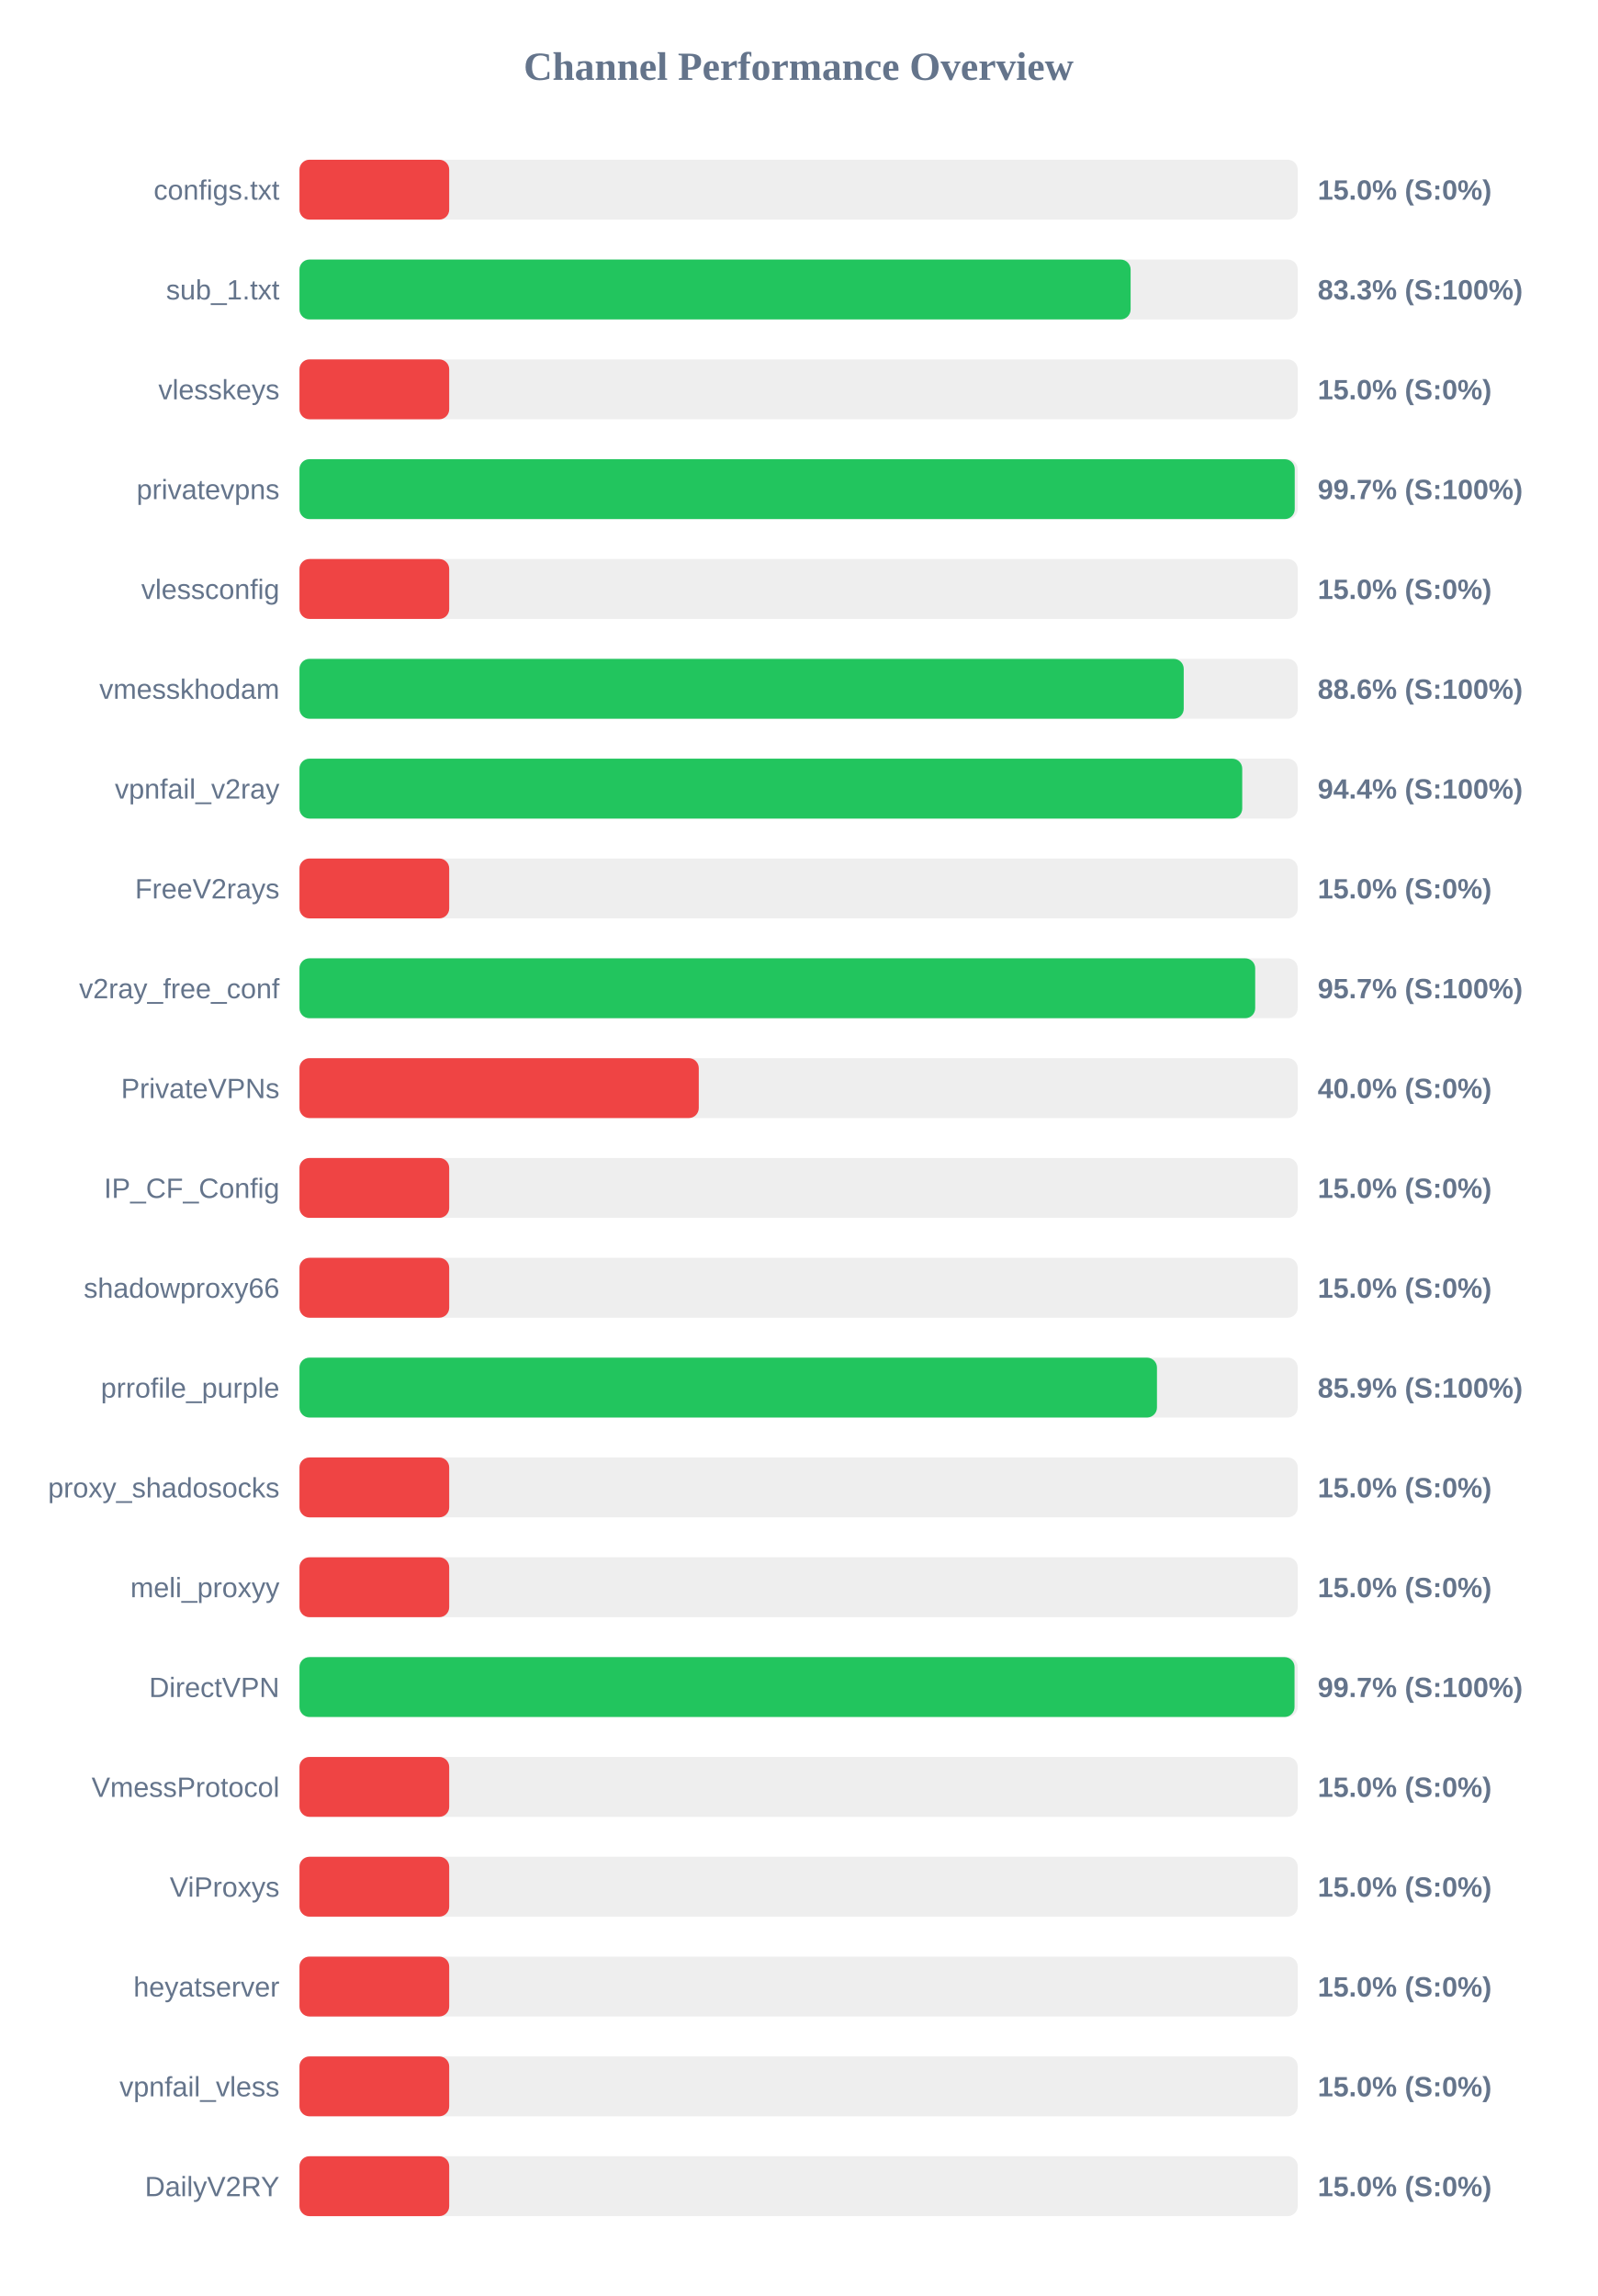
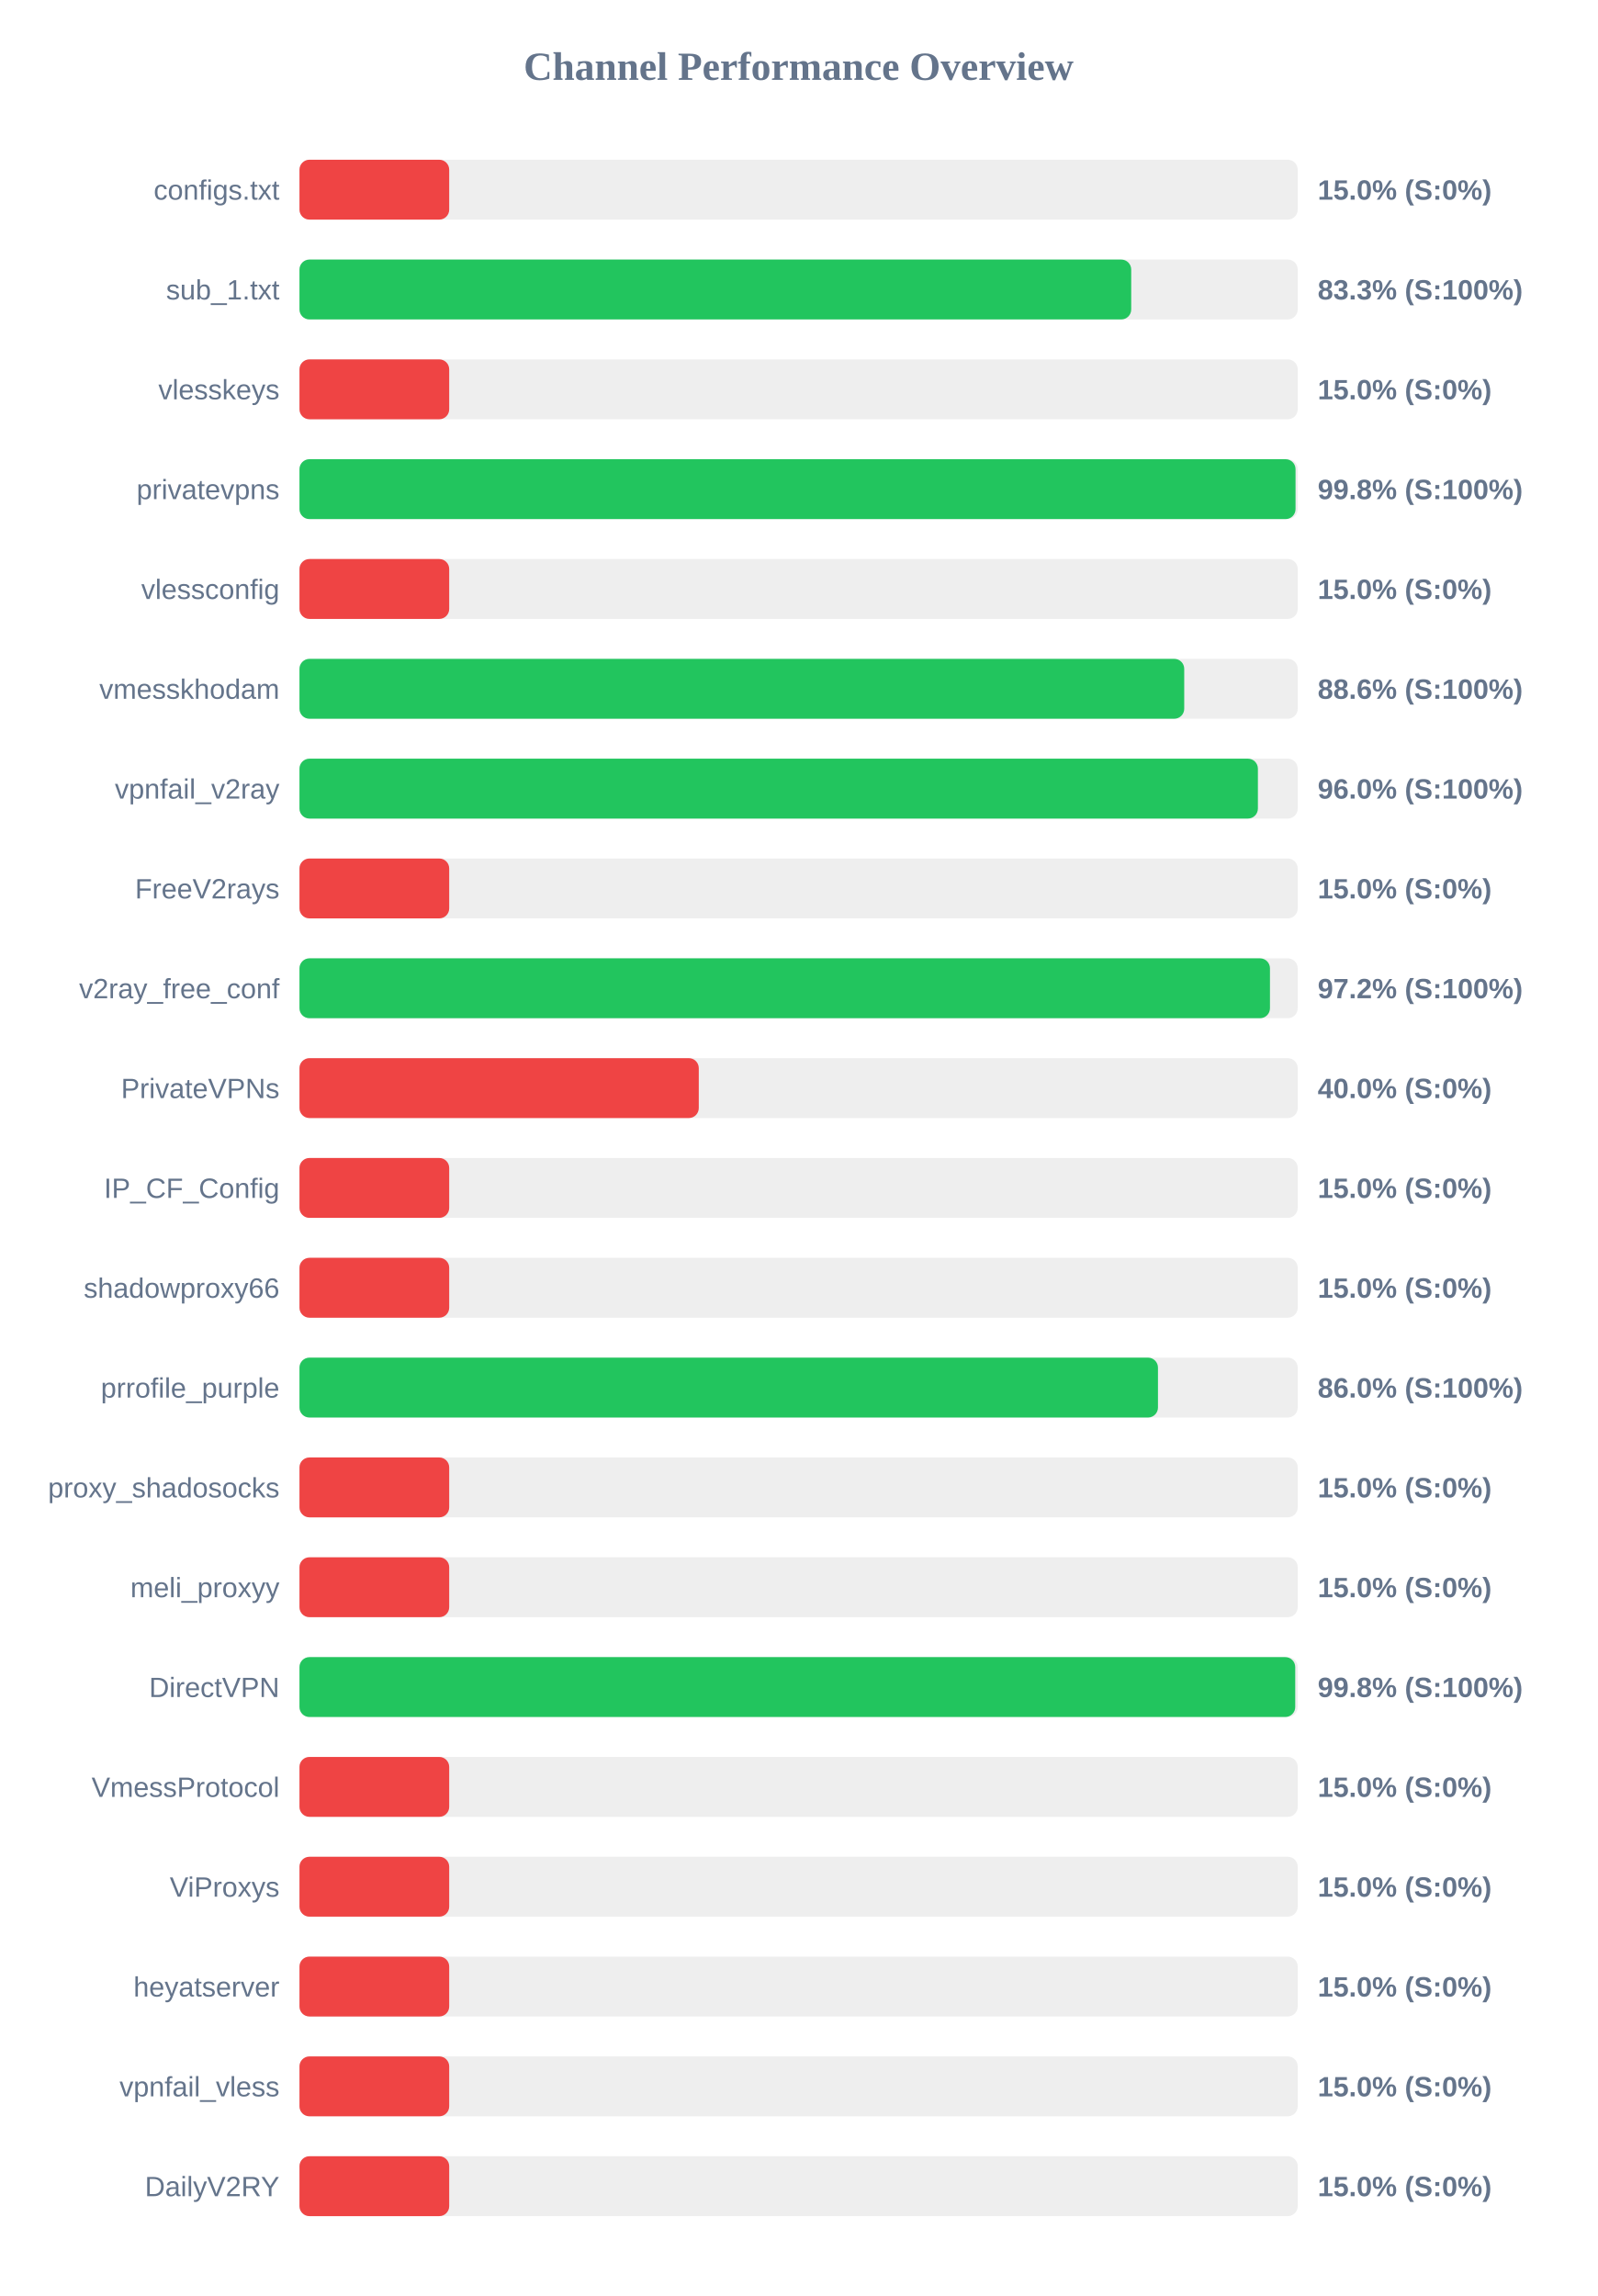
<svg xmlns="http://www.w3.org/2000/svg" width="800" height="1150" version="1.1">
  <style>
        .row { font: 14px Arial; fill: #64748b; }
        .score { font: bold 14px Arial; fill: #64748b; }
    </style>
  <text x="400" y="40" text-anchor="middle" font-size="20px" font-weight="bold" fill="#64748b">Channel Performance Overview</text>
  <rect x="150" y="80" width="500" height="30" fill="#eee" rx="5" />
  <rect x="150" y="80" width="75.0" height="30" fill="#ef4444" rx="5" />
  <text x="140" y="100" text-anchor="end" class="row">configs.txt</text>
  <text x="660" y="100" text-anchor="start" class="score">15.0% (S:0%)</text>
  <rect x="150" y="130" width="500" height="30" fill="#eee" rx="5" />
-   <rect x="150" y="130" width="416.3" height="30" fill="#22c55e" rx="5" />
+   <rect x="150" y="130" width="416.6" height="30" fill="#22c55e" rx="5" />
  <text x="140" y="150" text-anchor="end" class="row">sub_1.txt</text>
  <text x="660" y="150" text-anchor="start" class="score">83.3% (S:100%)</text>
  <rect x="150" y="180" width="500" height="30" fill="#eee" rx="5" />
  <rect x="150" y="180" width="75.0" height="30" fill="#ef4444" rx="5" />
  <text x="140" y="200" text-anchor="end" class="row">vlesskeys</text>
  <text x="660" y="200" text-anchor="start" class="score">15.0% (S:0%)</text>
  <rect x="150" y="230" width="500" height="30" fill="#eee" rx="5" />
-   <rect x="150" y="230" width="498.5" height="30" fill="#22c55e" rx="5" />
+   <rect x="150" y="230" width="498.9" height="30" fill="#22c55e" rx="5" />
  <text x="140" y="250" text-anchor="end" class="row">privatevpns</text>
-   <text x="660" y="250" text-anchor="start" class="score">99.7% (S:100%)</text>
+   <text x="660" y="250" text-anchor="start" class="score">99.8% (S:100%)</text>
  <rect x="150" y="280" width="500" height="30" fill="#eee" rx="5" />
  <rect x="150" y="280" width="75.0" height="30" fill="#ef4444" rx="5" />
  <text x="140" y="300" text-anchor="end" class="row">vlessconfig</text>
  <text x="660" y="300" text-anchor="start" class="score">15.0% (S:0%)</text>
  <rect x="150" y="330" width="500" height="30" fill="#eee" rx="5" />
-   <rect x="150" y="330" width="442.9" height="30" fill="#22c55e" rx="5" />
+   <rect x="150" y="330" width="443.15" height="30" fill="#22c55e" rx="5" />
  <text x="140" y="350" text-anchor="end" class="row">vmesskhodam</text>
  <text x="660" y="350" text-anchor="start" class="score">88.6% (S:100%)</text>
  <rect x="150" y="380" width="500" height="30" fill="#eee" rx="5" />
-   <rect x="150" y="380" width="472.2" height="30" fill="#22c55e" rx="5" />
+   <rect x="150" y="380" width="480.05" height="30" fill="#22c55e" rx="5" />
  <text x="140" y="400" text-anchor="end" class="row">vpnfail_v2ray</text>
-   <text x="660" y="400" text-anchor="start" class="score">94.4% (S:100%)</text>
+   <text x="660" y="400" text-anchor="start" class="score">96.0% (S:100%)</text>
  <rect x="150" y="430" width="500" height="30" fill="#eee" rx="5" />
  <rect x="150" y="430" width="75.0" height="30" fill="#ef4444" rx="5" />
  <text x="140" y="450" text-anchor="end" class="row">FreeV2rays</text>
  <text x="660" y="450" text-anchor="start" class="score">15.0% (S:0%)</text>
  <rect x="150" y="480" width="500" height="30" fill="#eee" rx="5" />
-   <rect x="150" y="480" width="478.7" height="30" fill="#22c55e" rx="5" />
+   <rect x="150" y="480" width="486.1" height="30" fill="#22c55e" rx="5" />
  <text x="140" y="500" text-anchor="end" class="row">v2ray_free_conf</text>
-   <text x="660" y="500" text-anchor="start" class="score">95.7% (S:100%)</text>
+   <text x="660" y="500" text-anchor="start" class="score">97.2% (S:100%)</text>
  <rect x="150" y="530" width="500" height="30" fill="#eee" rx="5" />
  <rect x="150" y="530" width="200.0" height="30" fill="#ef4444" rx="5" />
  <text x="140" y="550" text-anchor="end" class="row">PrivateVPNs</text>
  <text x="660" y="550" text-anchor="start" class="score">40.0% (S:0%)</text>
  <rect x="150" y="580" width="500" height="30" fill="#eee" rx="5" />
  <rect x="150" y="580" width="75.0" height="30" fill="#ef4444" rx="5" />
  <text x="140" y="600" text-anchor="end" class="row">IP_CF_Config</text>
  <text x="660" y="600" text-anchor="start" class="score">15.0% (S:0%)</text>
  <rect x="150" y="630" width="500" height="30" fill="#eee" rx="5" />
  <rect x="150" y="630" width="75.0" height="30" fill="#ef4444" rx="5" />
  <text x="140" y="650" text-anchor="end" class="row">shadowproxy66</text>
  <text x="660" y="650" text-anchor="start" class="score">15.0% (S:0%)</text>
  <rect x="150" y="680" width="500" height="30" fill="#eee" rx="5" />
-   <rect x="150" y="680" width="429.5" height="30" fill="#22c55e" rx="5" />
+   <rect x="150" y="680" width="430.0" height="30" fill="#22c55e" rx="5" />
  <text x="140" y="700" text-anchor="end" class="row">prrofile_purple</text>
-   <text x="660" y="700" text-anchor="start" class="score">85.9% (S:100%)</text>
+   <text x="660" y="700" text-anchor="start" class="score">86.0% (S:100%)</text>
  <rect x="150" y="730" width="500" height="30" fill="#eee" rx="5" />
  <rect x="150" y="730" width="75.0" height="30" fill="#ef4444" rx="5" />
  <text x="140" y="750" text-anchor="end" class="row">proxy_shadosocks</text>
  <text x="660" y="750" text-anchor="start" class="score">15.0% (S:0%)</text>
  <rect x="150" y="780" width="500" height="30" fill="#eee" rx="5" />
  <rect x="150" y="780" width="75.0" height="30" fill="#ef4444" rx="5" />
  <text x="140" y="800" text-anchor="end" class="row">meli_proxyy</text>
  <text x="660" y="800" text-anchor="start" class="score">15.0% (S:0%)</text>
  <rect x="150" y="830" width="500" height="30" fill="#eee" rx="5" />
-   <rect x="150" y="830" width="498.4" height="30" fill="#22c55e" rx="5" />
+   <rect x="150" y="830" width="498.75" height="30" fill="#22c55e" rx="5" />
  <text x="140" y="850" text-anchor="end" class="row">DirectVPN</text>
-   <text x="660" y="850" text-anchor="start" class="score">99.7% (S:100%)</text>
+   <text x="660" y="850" text-anchor="start" class="score">99.8% (S:100%)</text>
  <rect x="150" y="880" width="500" height="30" fill="#eee" rx="5" />
  <rect x="150" y="880" width="75.0" height="30" fill="#ef4444" rx="5" />
  <text x="140" y="900" text-anchor="end" class="row">VmessProtocol</text>
  <text x="660" y="900" text-anchor="start" class="score">15.0% (S:0%)</text>
  <rect x="150" y="930" width="500" height="30" fill="#eee" rx="5" />
  <rect x="150" y="930" width="75.0" height="30" fill="#ef4444" rx="5" />
  <text x="140" y="950" text-anchor="end" class="row">ViProxys</text>
  <text x="660" y="950" text-anchor="start" class="score">15.0% (S:0%)</text>
  <rect x="150" y="980" width="500" height="30" fill="#eee" rx="5" />
  <rect x="150" y="980" width="75.0" height="30" fill="#ef4444" rx="5" />
  <text x="140" y="1000" text-anchor="end" class="row">heyatserver</text>
  <text x="660" y="1000" text-anchor="start" class="score">15.0% (S:0%)</text>
  <rect x="150" y="1030" width="500" height="30" fill="#eee" rx="5" />
  <rect x="150" y="1030" width="75.0" height="30" fill="#ef4444" rx="5" />
  <text x="140" y="1050" text-anchor="end" class="row">vpnfail_vless</text>
  <text x="660" y="1050" text-anchor="start" class="score">15.0% (S:0%)</text>
  <rect x="150" y="1080" width="500" height="30" fill="#eee" rx="5" />
  <rect x="150" y="1080" width="75.0" height="30" fill="#ef4444" rx="5" />
  <text x="140" y="1100" text-anchor="end" class="row">DailyV2RY</text>
  <text x="660" y="1100" text-anchor="start" class="score">15.0% (S:0%)</text>
</svg>
